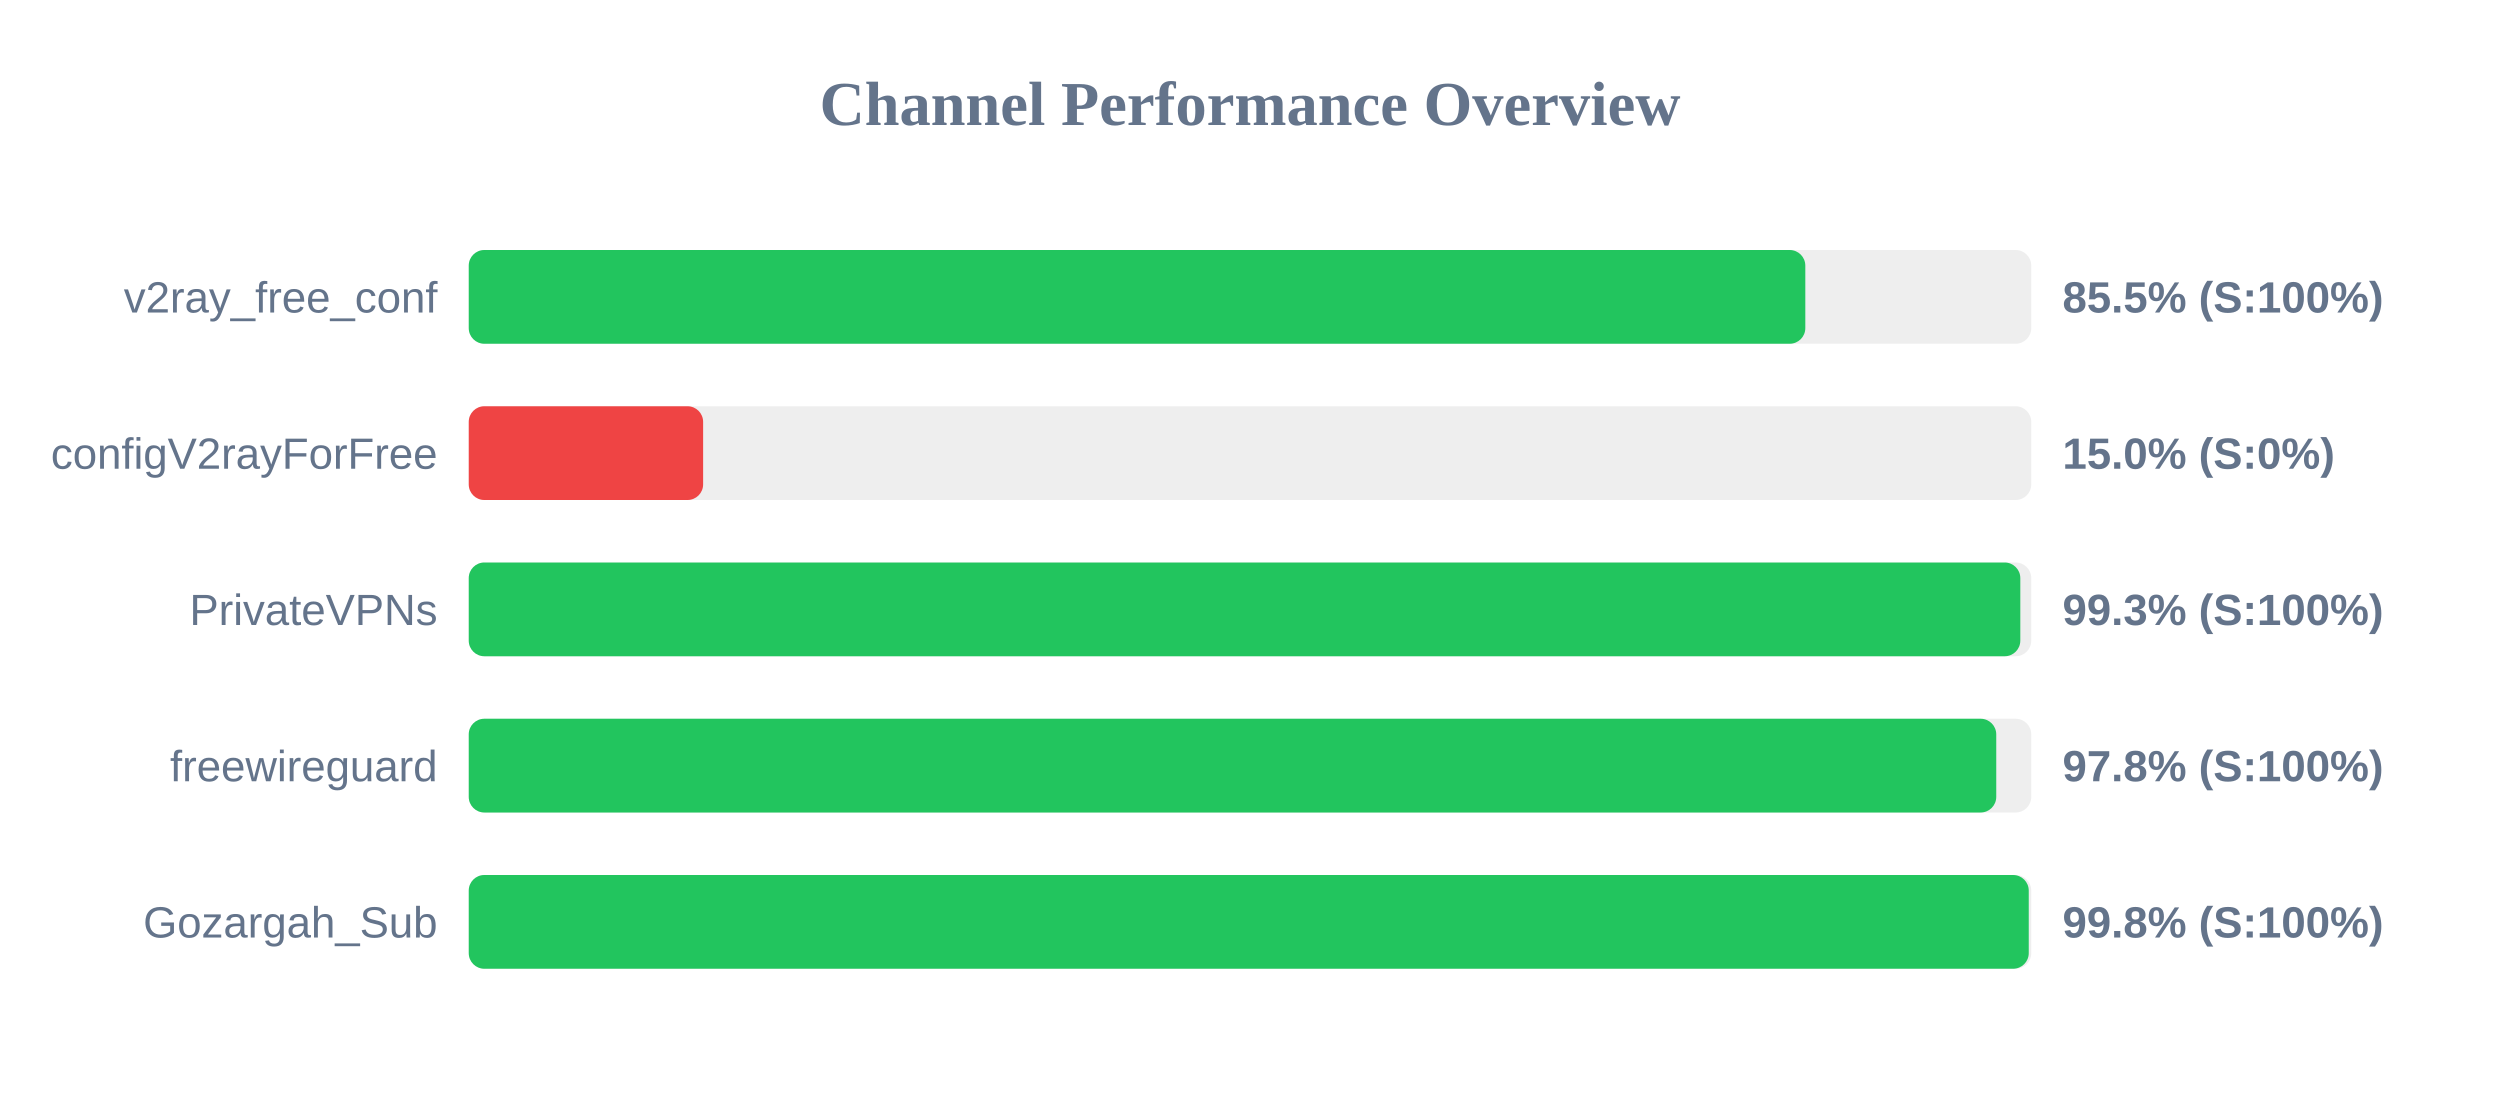
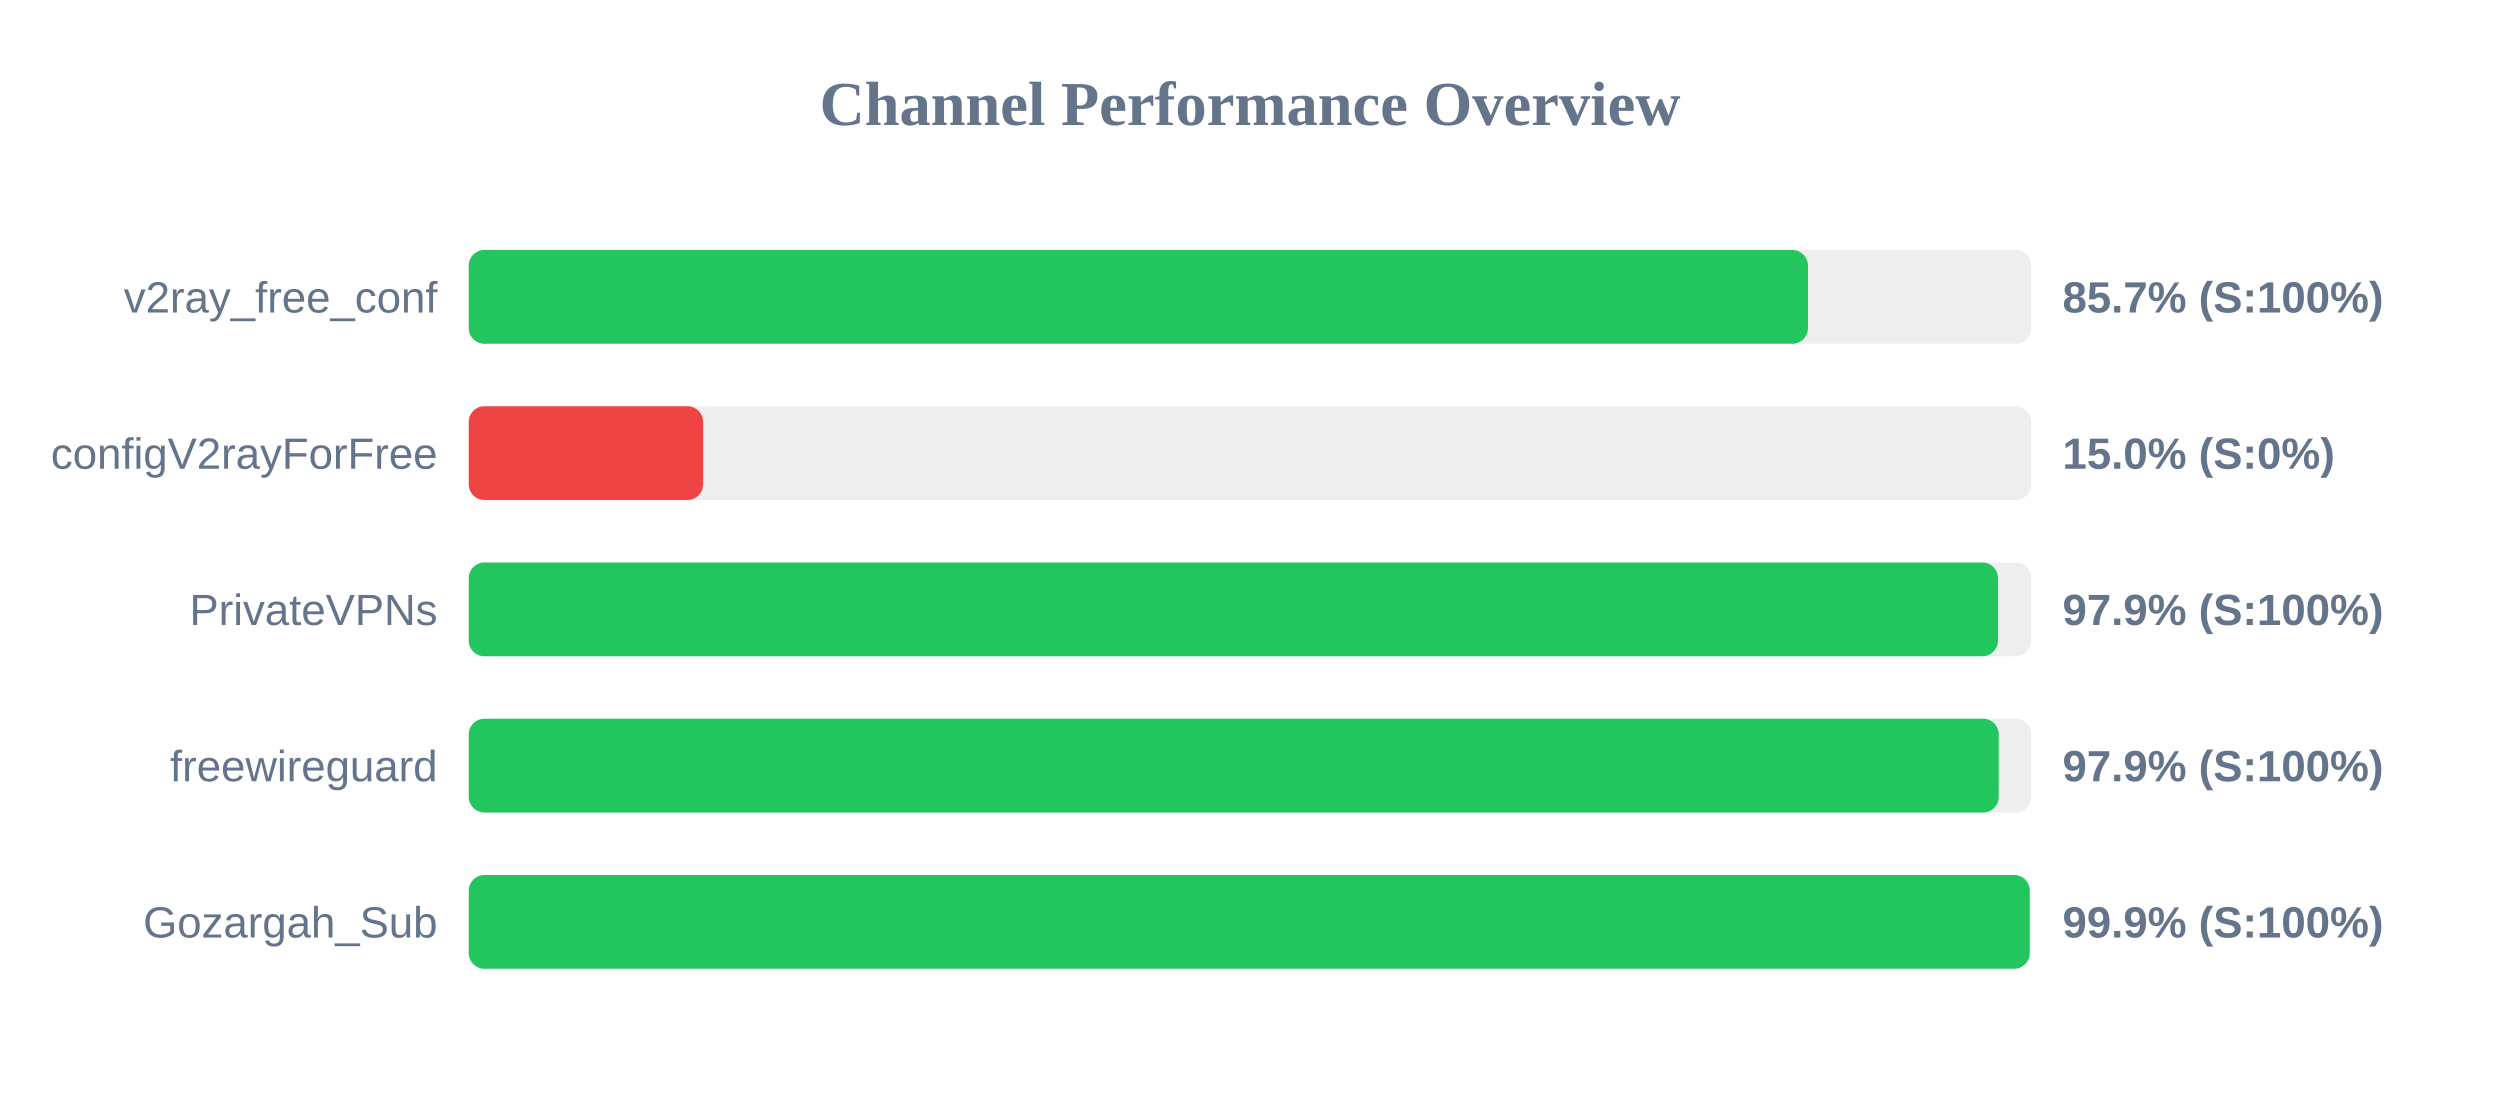
<svg xmlns="http://www.w3.org/2000/svg" width="800" height="350" version="1.1">
  <style>
        .row { font: 14px Arial; fill: #64748b; }
        .score { font: bold 14px Arial; fill: #64748b; }
    </style>
  <text x="400" y="40" text-anchor="middle" font-size="20px" font-weight="bold" fill="#64748b">Channel Performance Overview</text>
  <rect x="150" y="80" width="500" height="30" fill="#eee" rx="5" />
-   <rect x="150" y="80" width="427.7" height="30" fill="#22c55e" rx="5" />
+   <rect x="150" y="80" width="428.55" height="30" fill="#22c55e" rx="5" />
  <text x="140" y="100" text-anchor="end" class="row">v2ray_free_conf</text>
-   <text x="660" y="100" text-anchor="start" class="score">85.5% (S:100%)</text>
+   <text x="660" y="100" text-anchor="start" class="score">85.7% (S:100%)</text>
  <rect x="150" y="130" width="500" height="30" fill="#eee" rx="5" />
  <rect x="150" y="130" width="75.0" height="30" fill="#ef4444" rx="5" />
  <text x="140" y="150" text-anchor="end" class="row">configV2rayForFree</text>
  <text x="660" y="150" text-anchor="start" class="score">15.0% (S:0%)</text>
  <rect x="150" y="180" width="500" height="30" fill="#eee" rx="5" />
-   <rect x="150" y="180" width="496.5" height="30" fill="#22c55e" rx="5" />
+   <rect x="150" y="180" width="489.35" height="30" fill="#22c55e" rx="5" />
  <text x="140" y="200" text-anchor="end" class="row">PrivateVPNs</text>
-   <text x="660" y="200" text-anchor="start" class="score">99.3% (S:100%)</text>
+   <text x="660" y="200" text-anchor="start" class="score">97.9% (S:100%)</text>
  <rect x="150" y="230" width="500" height="30" fill="#eee" rx="5" />
-   <rect x="150" y="230" width="488.8" height="30" fill="#22c55e" rx="5" />
+   <rect x="150" y="230" width="489.6" height="30" fill="#22c55e" rx="5" />
  <text x="140" y="250" text-anchor="end" class="row">freewireguard</text>
-   <text x="660" y="250" text-anchor="start" class="score">97.8% (S:100%)</text>
+   <text x="660" y="250" text-anchor="start" class="score">97.9% (S:100%)</text>
  <rect x="150" y="280" width="500" height="30" fill="#eee" rx="5" />
-   <rect x="150" y="280" width="499.2" height="30" fill="#22c55e" rx="5" />
+   <rect x="150" y="280" width="499.5" height="30" fill="#22c55e" rx="5" />
  <text x="140" y="300" text-anchor="end" class="row">Gozargah_Sub</text>
-   <text x="660" y="300" text-anchor="start" class="score">99.8% (S:100%)</text>
+   <text x="660" y="300" text-anchor="start" class="score">99.9% (S:100%)</text>
</svg>
